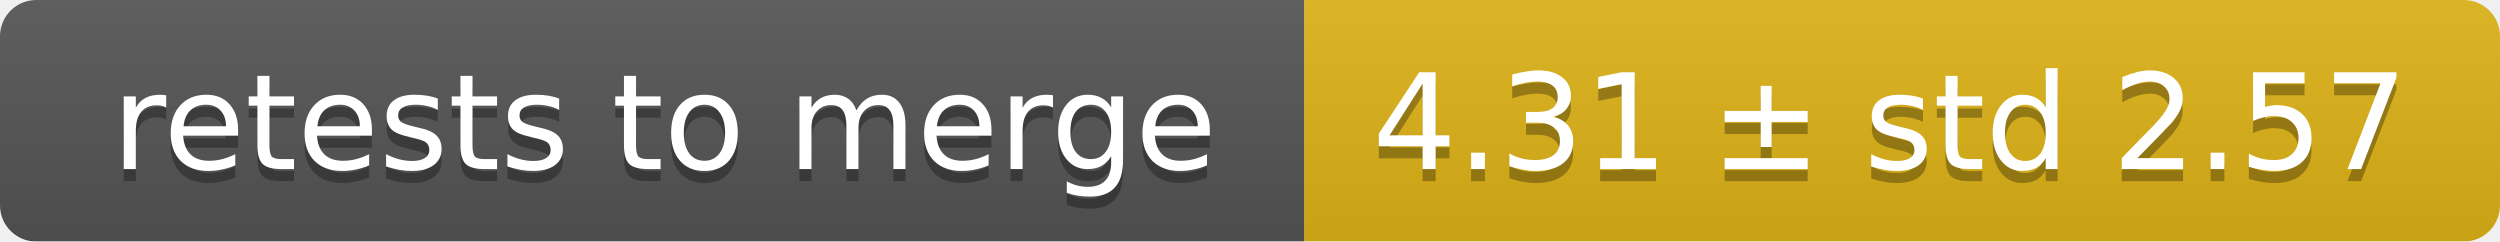
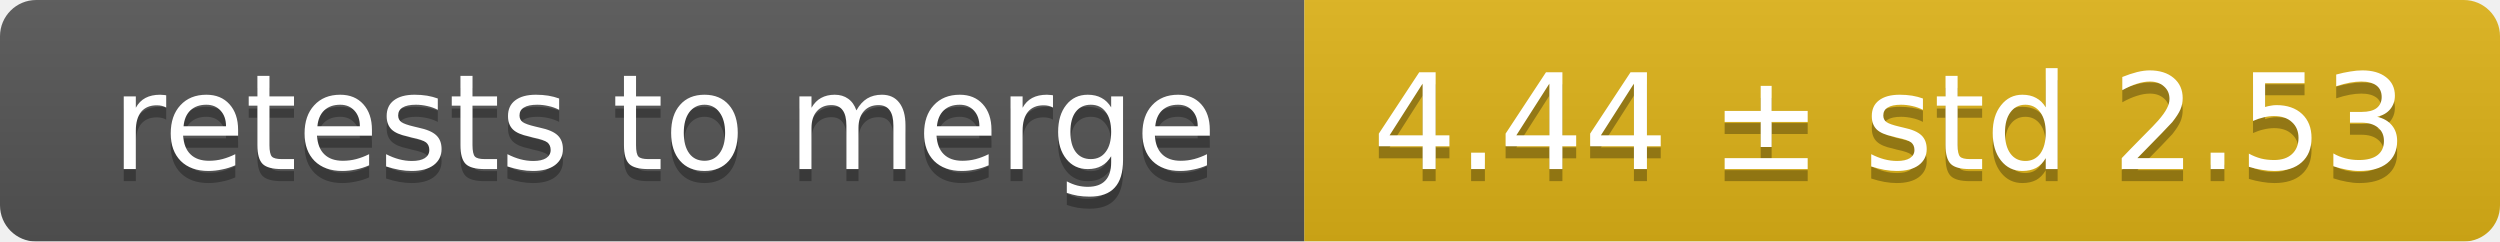
<svg xmlns="http://www.w3.org/2000/svg" width="207" height="20">
  <linearGradient id="smooth" x2="0" y2="100%">
    <stop offset="0" stop-color="#bbb" stop-opacity=".1" />
    <stop offset="1" stop-opacity=".1" />
  </linearGradient>
  <mask id="round">
    <rect width="207" height="20" rx="3" fill="#fff" />
  </mask>
  <g mask="url(#round)">
    <rect width="108" height="20" fill="#555" />
    <rect x="108" width="99" height="20" fill="#dfb317" />
    <rect width="207" height="20" fill="url(#smooth)" />
  </g>
  <g fill="#fff" text-anchor="middle" font-family="DejaVu Sans,Verdana,Geneva,sans-serif" font-size="11">
    <text x="55" y="15" fill="#010101" fill-opacity=".3">retests to merge</text>
    <text x="55" y="14">retests to merge</text>
-     <text x="156.5" y="15" fill="#010101" fill-opacity=".3">4.31 ± std 2.57</text>
-     <text x="156.5" y="14">4.31 ± std 2.57</text>
+     <text x="156.5" y="15" fill="#010101" fill-opacity=".3">4.44 ± std 2.53</text>
+     <text x="156.5" y="14">4.44 ± std 2.53</text>
  </g>
</svg>
